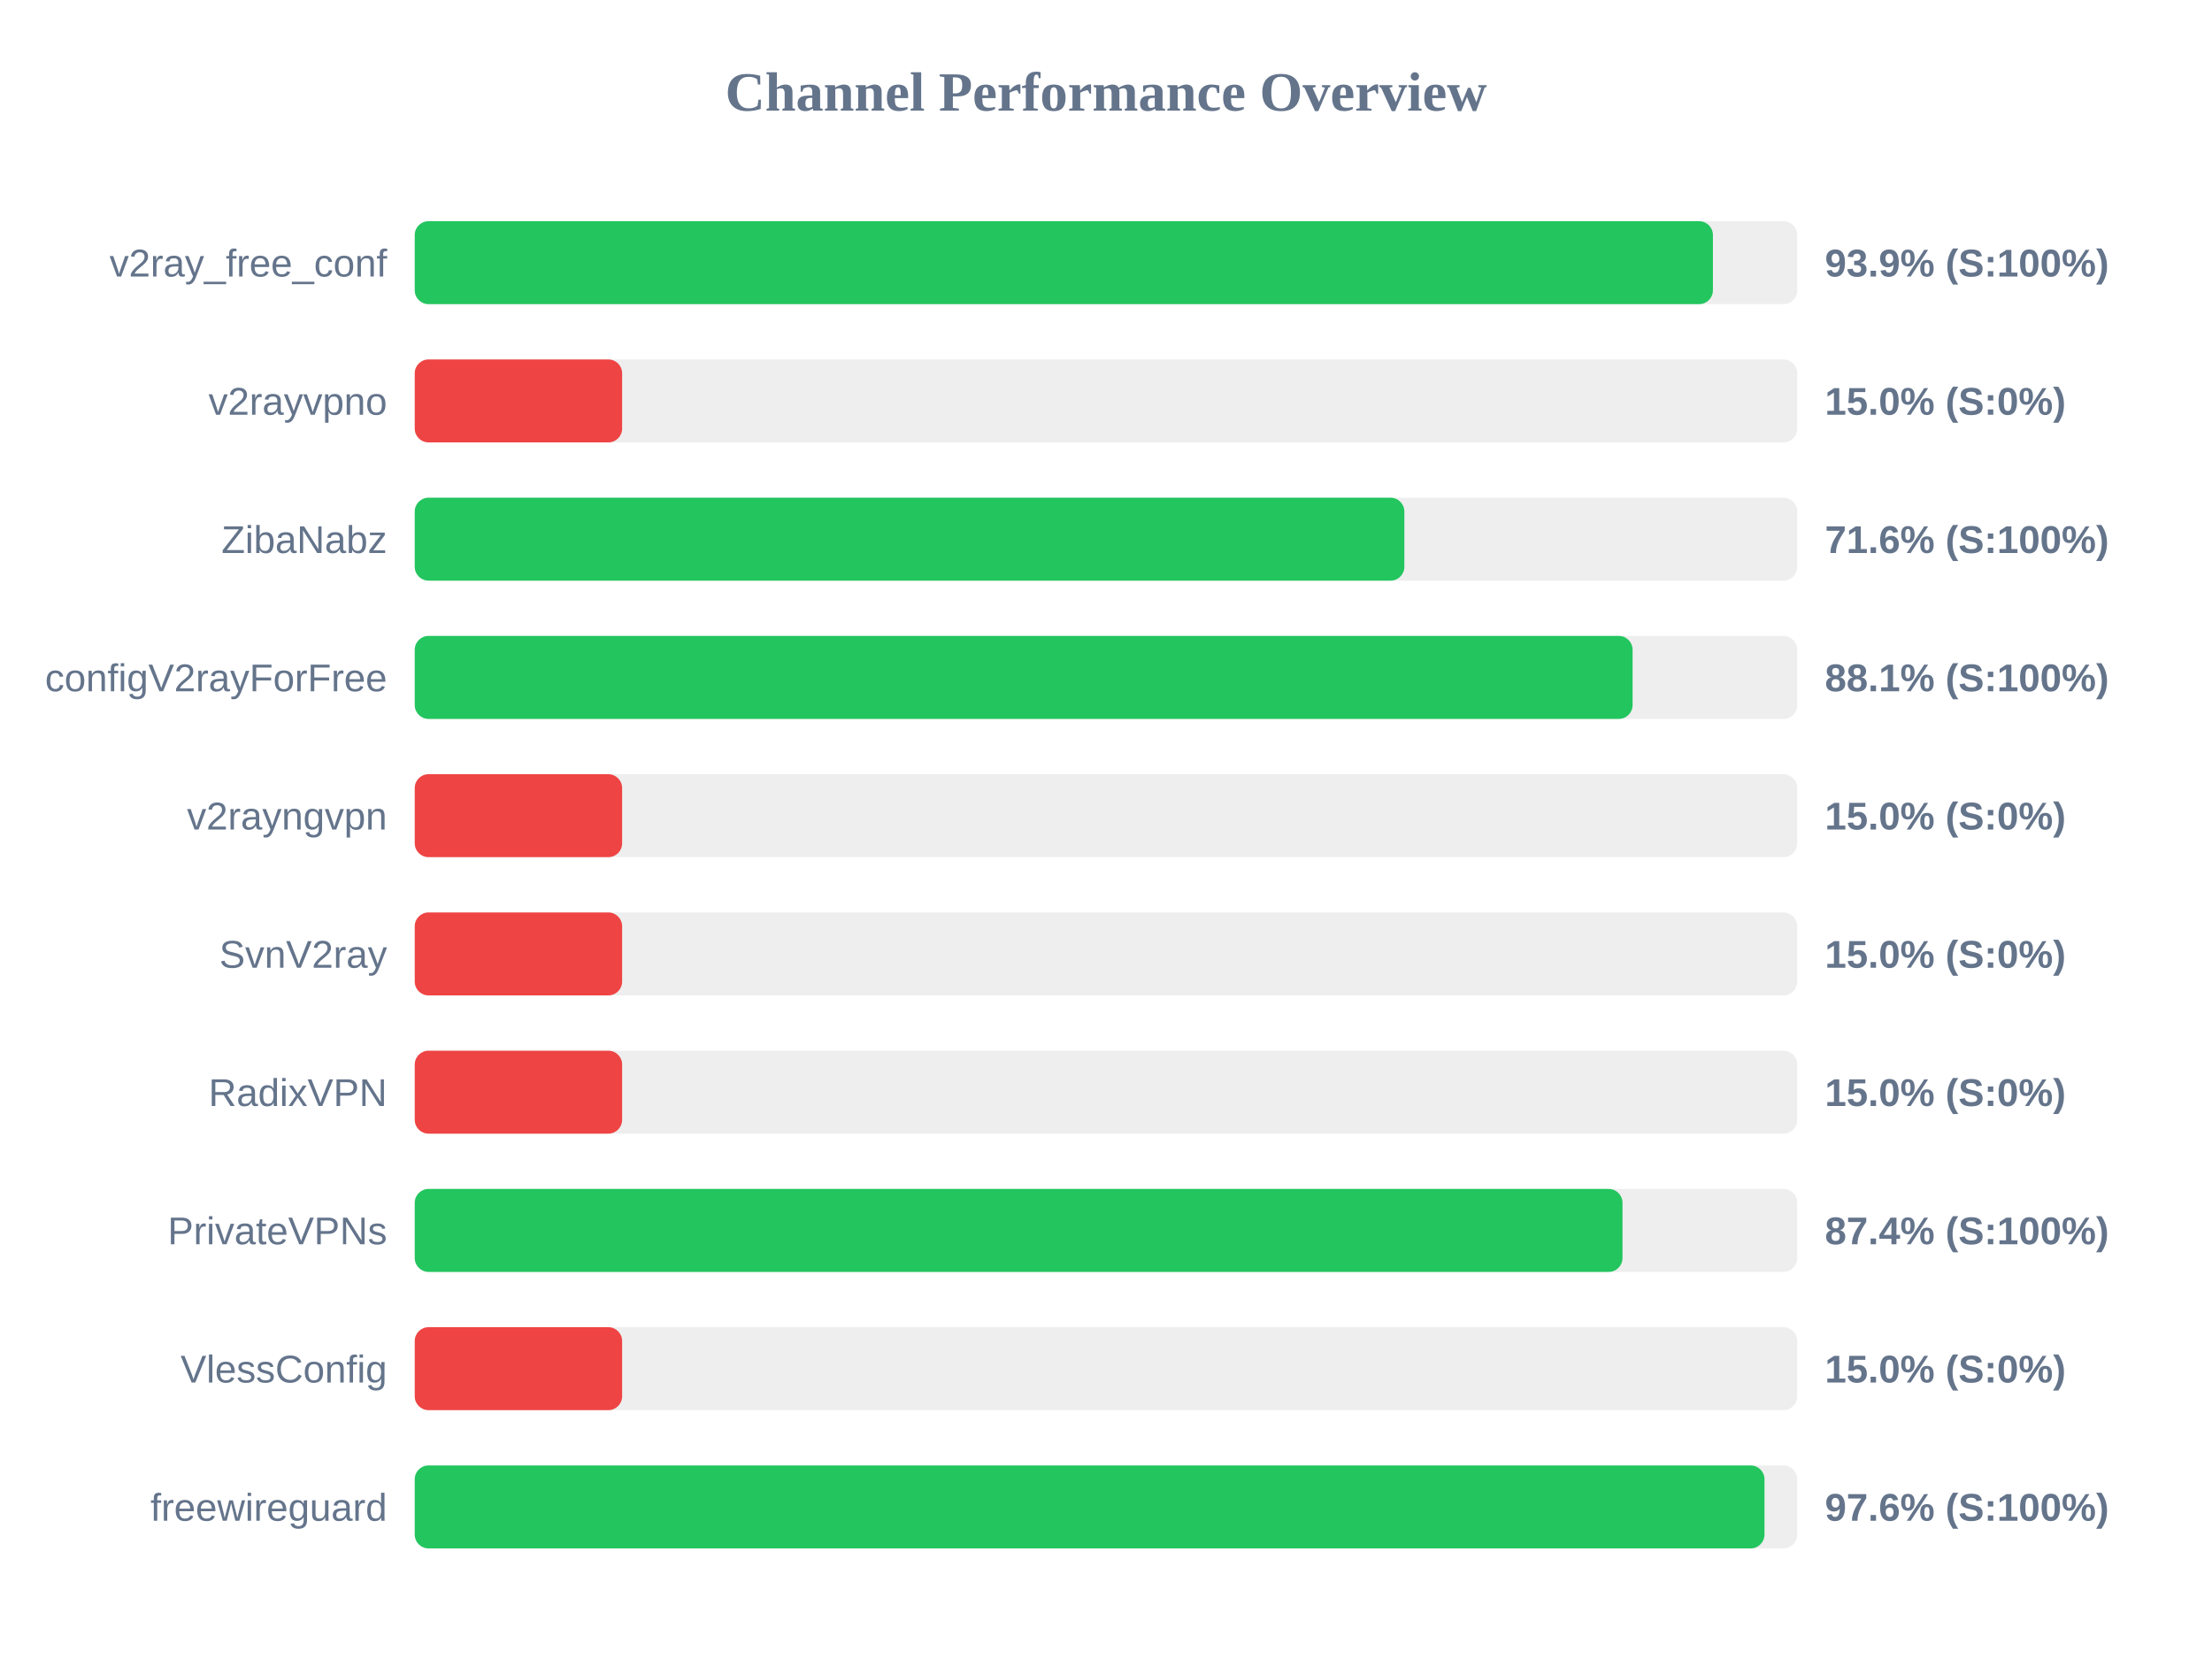
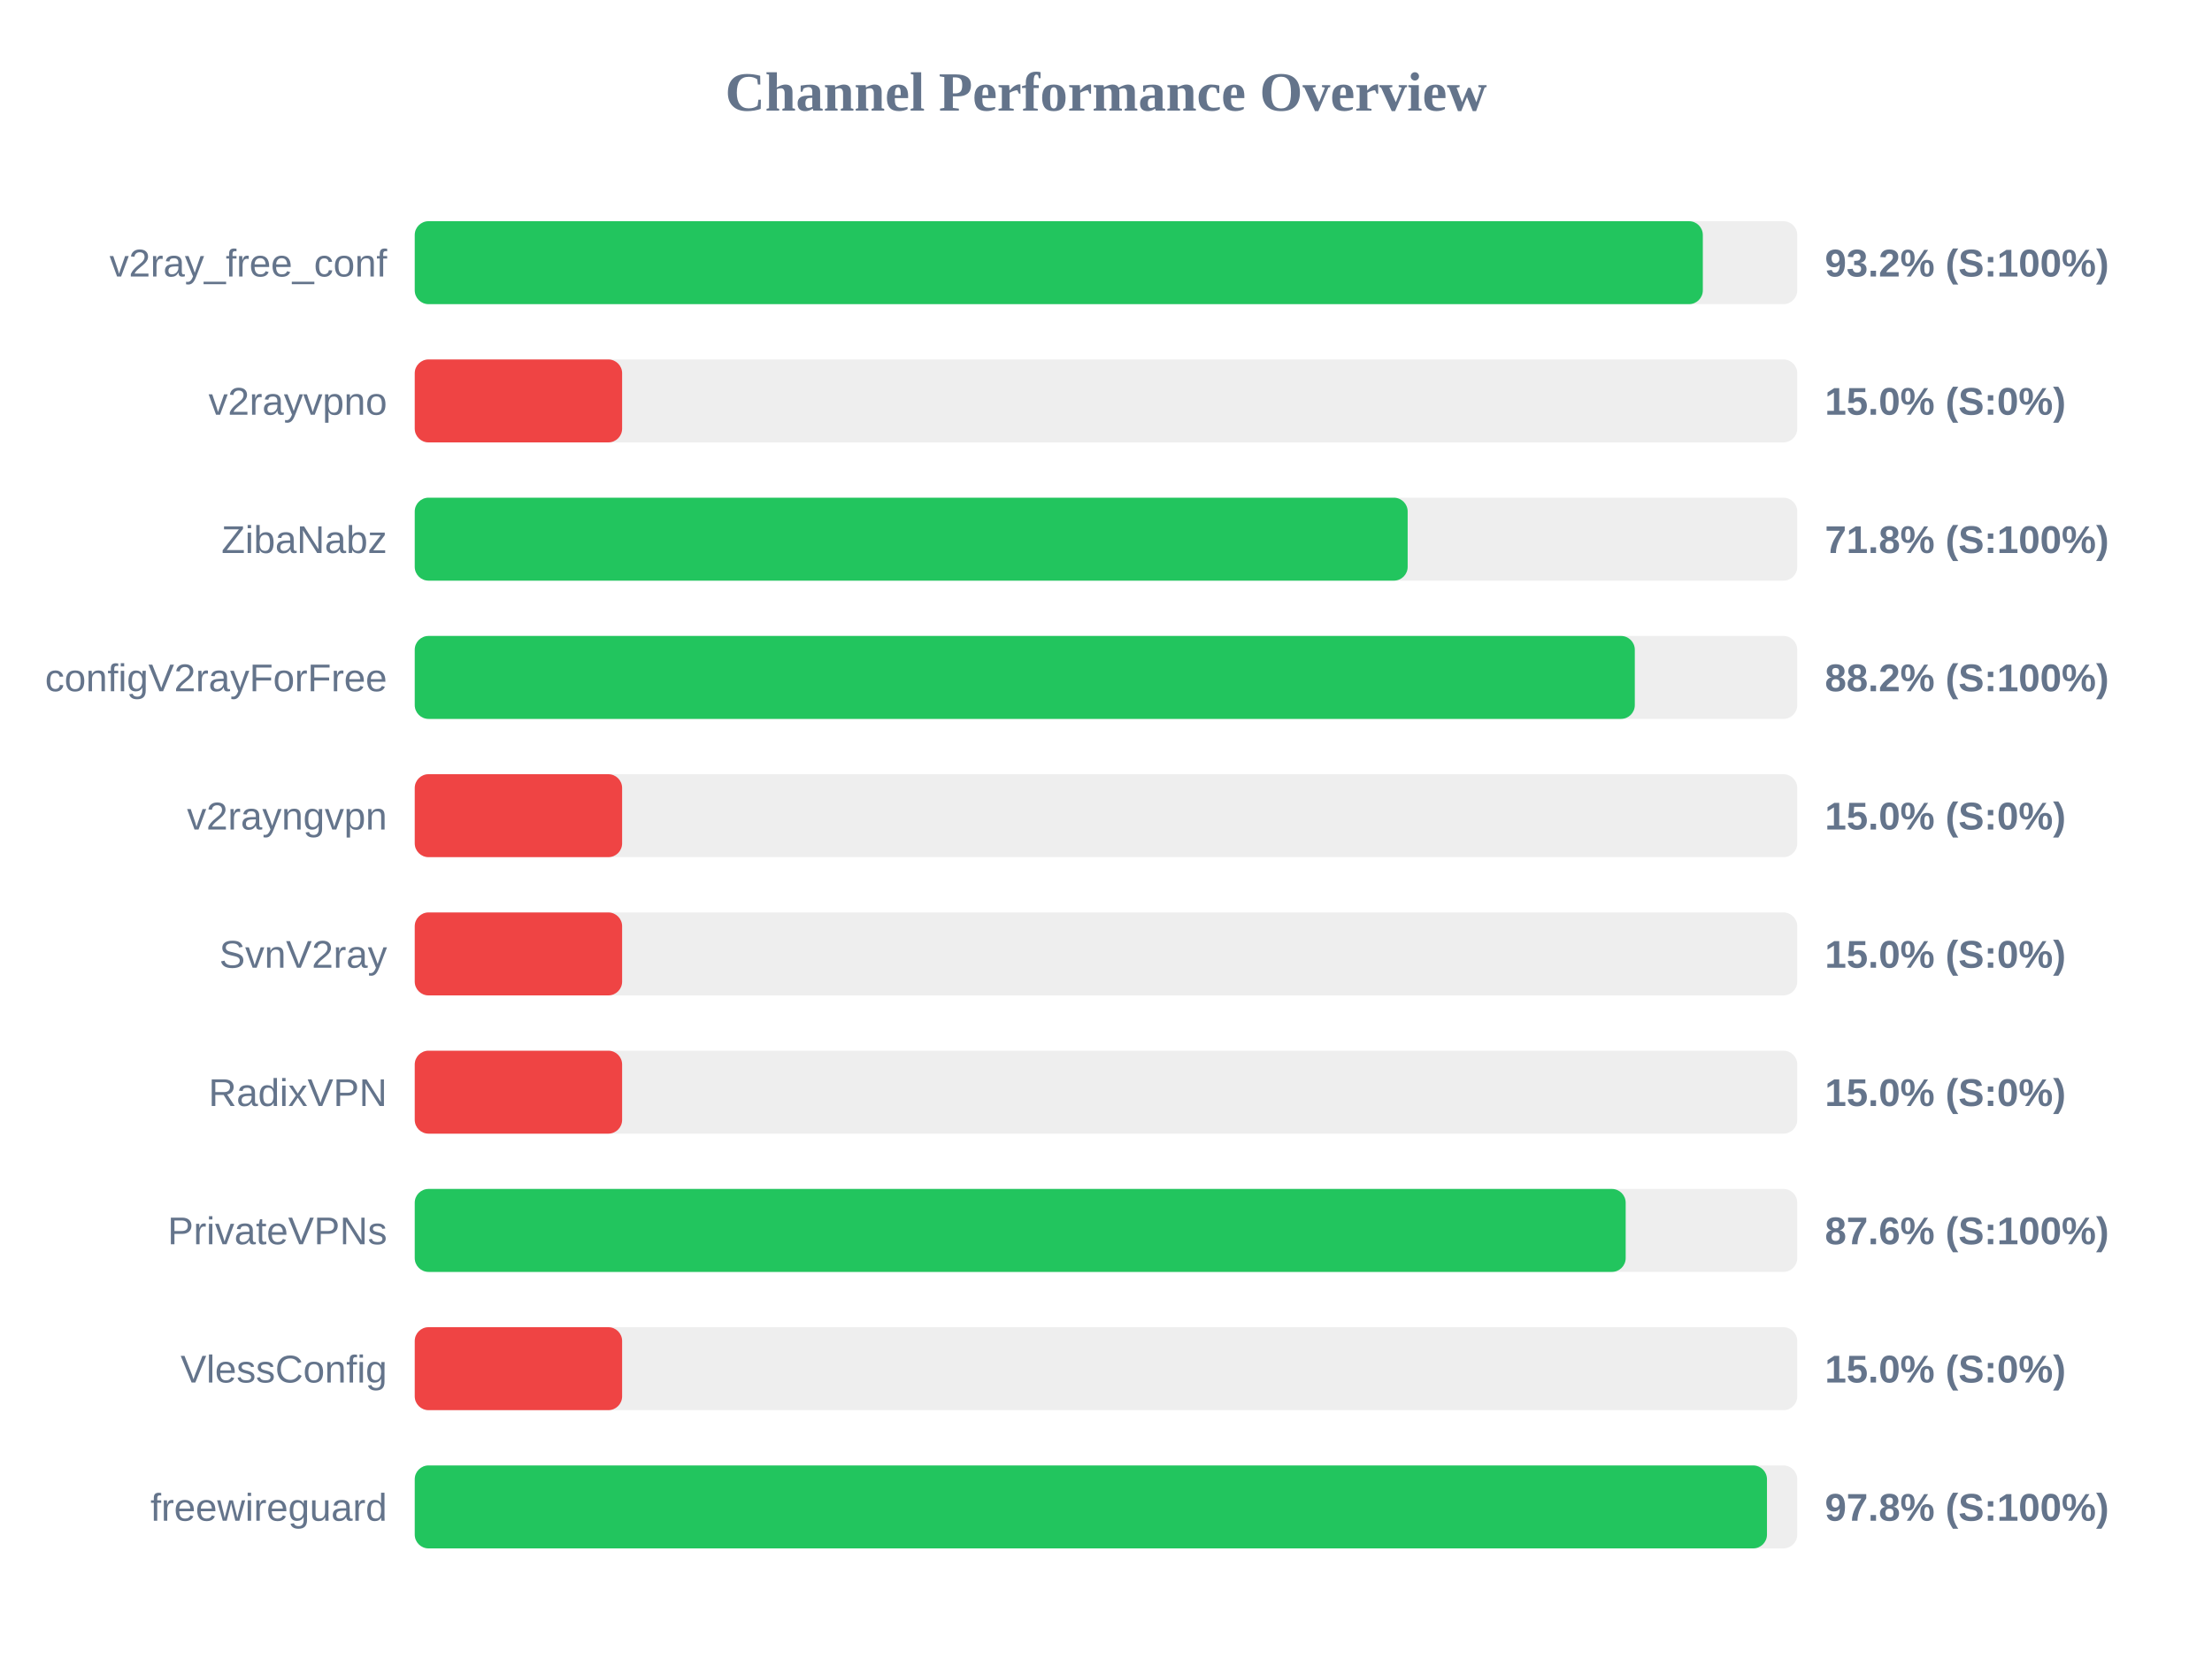
<svg xmlns="http://www.w3.org/2000/svg" width="800" height="600" version="1.1">
  <style>
        .row { font: 14px Arial; fill: #64748b; }
        .score { font: bold 14px Arial; fill: #64748b; }
    </style>
  <text x="400" y="40" text-anchor="middle" font-size="20px" font-weight="bold" fill="#64748b">Channel Performance Overview</text>
  <rect x="150" y="80" width="500" height="30" fill="#eee" rx="5" />
-   <rect x="150" y="80" width="469.5" height="30" fill="#22c55e" rx="5" />
+   <rect x="150" y="80" width="465.85" height="30" fill="#22c55e" rx="5" />
  <text x="140" y="100" text-anchor="end" class="row">v2ray_free_conf</text>
-   <text x="660" y="100" text-anchor="start" class="score">93.9% (S:100%)</text>
+   <text x="660" y="100" text-anchor="start" class="score">93.2% (S:100%)</text>
  <rect x="150" y="130" width="500" height="30" fill="#eee" rx="5" />
  <rect x="150" y="130" width="75.0" height="30" fill="#ef4444" rx="5" />
  <text x="140" y="150" text-anchor="end" class="row">v2rayvpno</text>
  <text x="660" y="150" text-anchor="start" class="score">15.0% (S:0%)</text>
  <rect x="150" y="180" width="500" height="30" fill="#eee" rx="5" />
-   <rect x="150" y="180" width="357.9" height="30" fill="#22c55e" rx="5" />
+   <rect x="150" y="180" width="359.1" height="30" fill="#22c55e" rx="5" />
  <text x="140" y="200" text-anchor="end" class="row">ZibaNabz</text>
-   <text x="660" y="200" text-anchor="start" class="score">71.6% (S:100%)</text>
+   <text x="660" y="200" text-anchor="start" class="score">71.8% (S:100%)</text>
  <rect x="150" y="230" width="500" height="30" fill="#eee" rx="5" />
-   <rect x="150" y="230" width="440.45" height="30" fill="#22c55e" rx="5" />
+   <rect x="150" y="230" width="441.25" height="30" fill="#22c55e" rx="5" />
  <text x="140" y="250" text-anchor="end" class="row">configV2rayForFree</text>
-   <text x="660" y="250" text-anchor="start" class="score">88.1% (S:100%)</text>
+   <text x="660" y="250" text-anchor="start" class="score">88.2% (S:100%)</text>
  <rect x="150" y="280" width="500" height="30" fill="#eee" rx="5" />
  <rect x="150" y="280" width="75.0" height="30" fill="#ef4444" rx="5" />
  <text x="140" y="300" text-anchor="end" class="row">v2rayngvpn</text>
  <text x="660" y="300" text-anchor="start" class="score">15.0% (S:0%)</text>
  <rect x="150" y="330" width="500" height="30" fill="#eee" rx="5" />
  <rect x="150" y="330" width="75.0" height="30" fill="#ef4444" rx="5" />
  <text x="140" y="350" text-anchor="end" class="row">SvnV2ray</text>
  <text x="660" y="350" text-anchor="start" class="score">15.0% (S:0%)</text>
  <rect x="150" y="380" width="500" height="30" fill="#eee" rx="5" />
  <rect x="150" y="380" width="75.0" height="30" fill="#ef4444" rx="5" />
  <text x="140" y="400" text-anchor="end" class="row">RadixVPN</text>
  <text x="660" y="400" text-anchor="start" class="score">15.0% (S:0%)</text>
  <rect x="150" y="430" width="500" height="30" fill="#eee" rx="5" />
-   <rect x="150" y="430" width="436.8" height="30" fill="#22c55e" rx="5" />
+   <rect x="150" y="430" width="437.95" height="30" fill="#22c55e" rx="5" />
  <text x="140" y="450" text-anchor="end" class="row">PrivateVPNs</text>
-   <text x="660" y="450" text-anchor="start" class="score">87.4% (S:100%)</text>
+   <text x="660" y="450" text-anchor="start" class="score">87.6% (S:100%)</text>
  <rect x="150" y="480" width="500" height="30" fill="#eee" rx="5" />
  <rect x="150" y="480" width="75.0" height="30" fill="#ef4444" rx="5" />
  <text x="140" y="500" text-anchor="end" class="row">VlessConfig</text>
  <text x="660" y="500" text-anchor="start" class="score">15.0% (S:0%)</text>
  <rect x="150" y="530" width="500" height="30" fill="#eee" rx="5" />
-   <rect x="150" y="530" width="488.15" height="30" fill="#22c55e" rx="5" />
+   <rect x="150" y="530" width="489.05" height="30" fill="#22c55e" rx="5" />
  <text x="140" y="550" text-anchor="end" class="row">freewireguard</text>
-   <text x="660" y="550" text-anchor="start" class="score">97.6% (S:100%)</text>
+   <text x="660" y="550" text-anchor="start" class="score">97.8% (S:100%)</text>
</svg>
